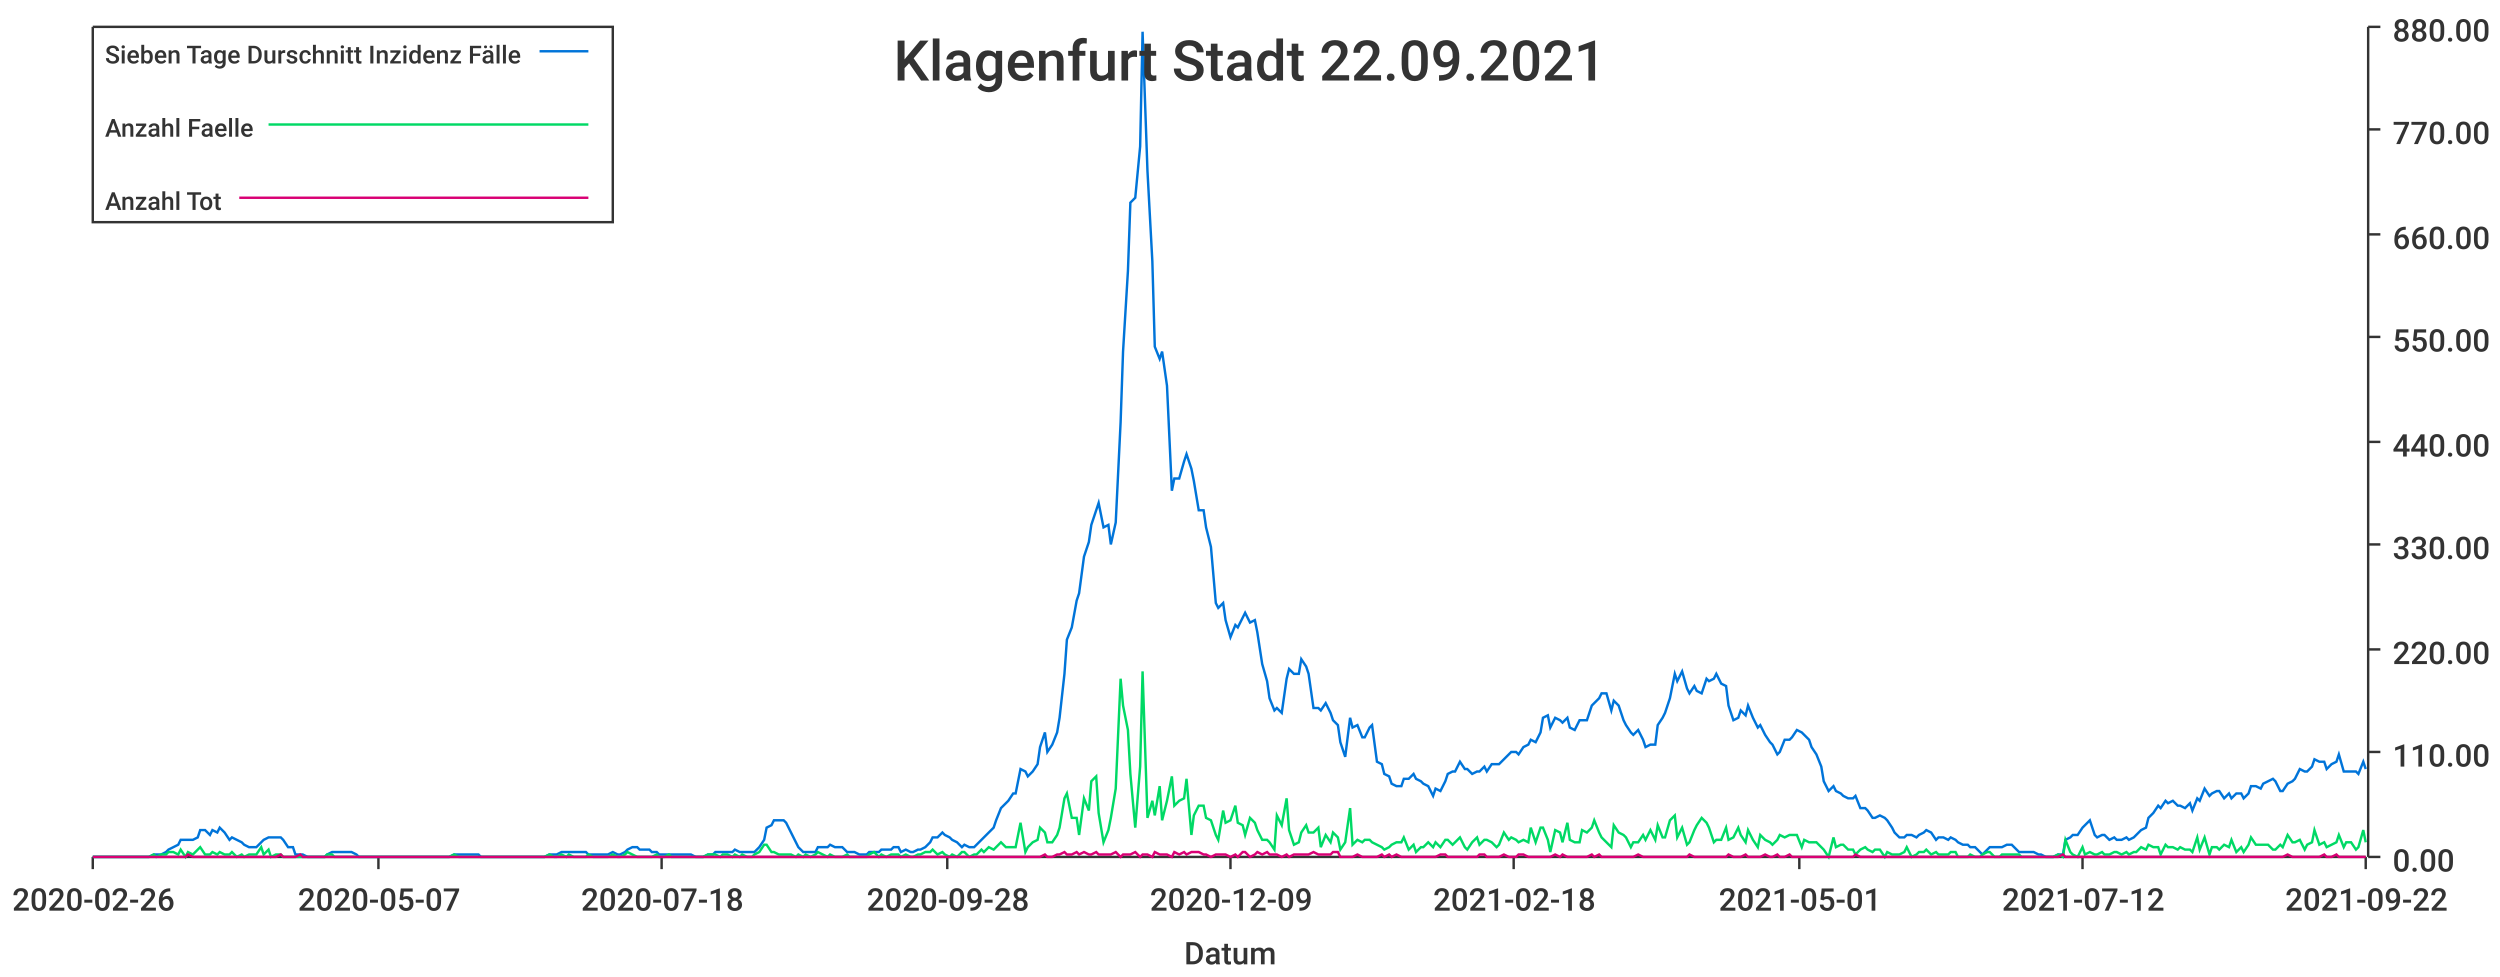
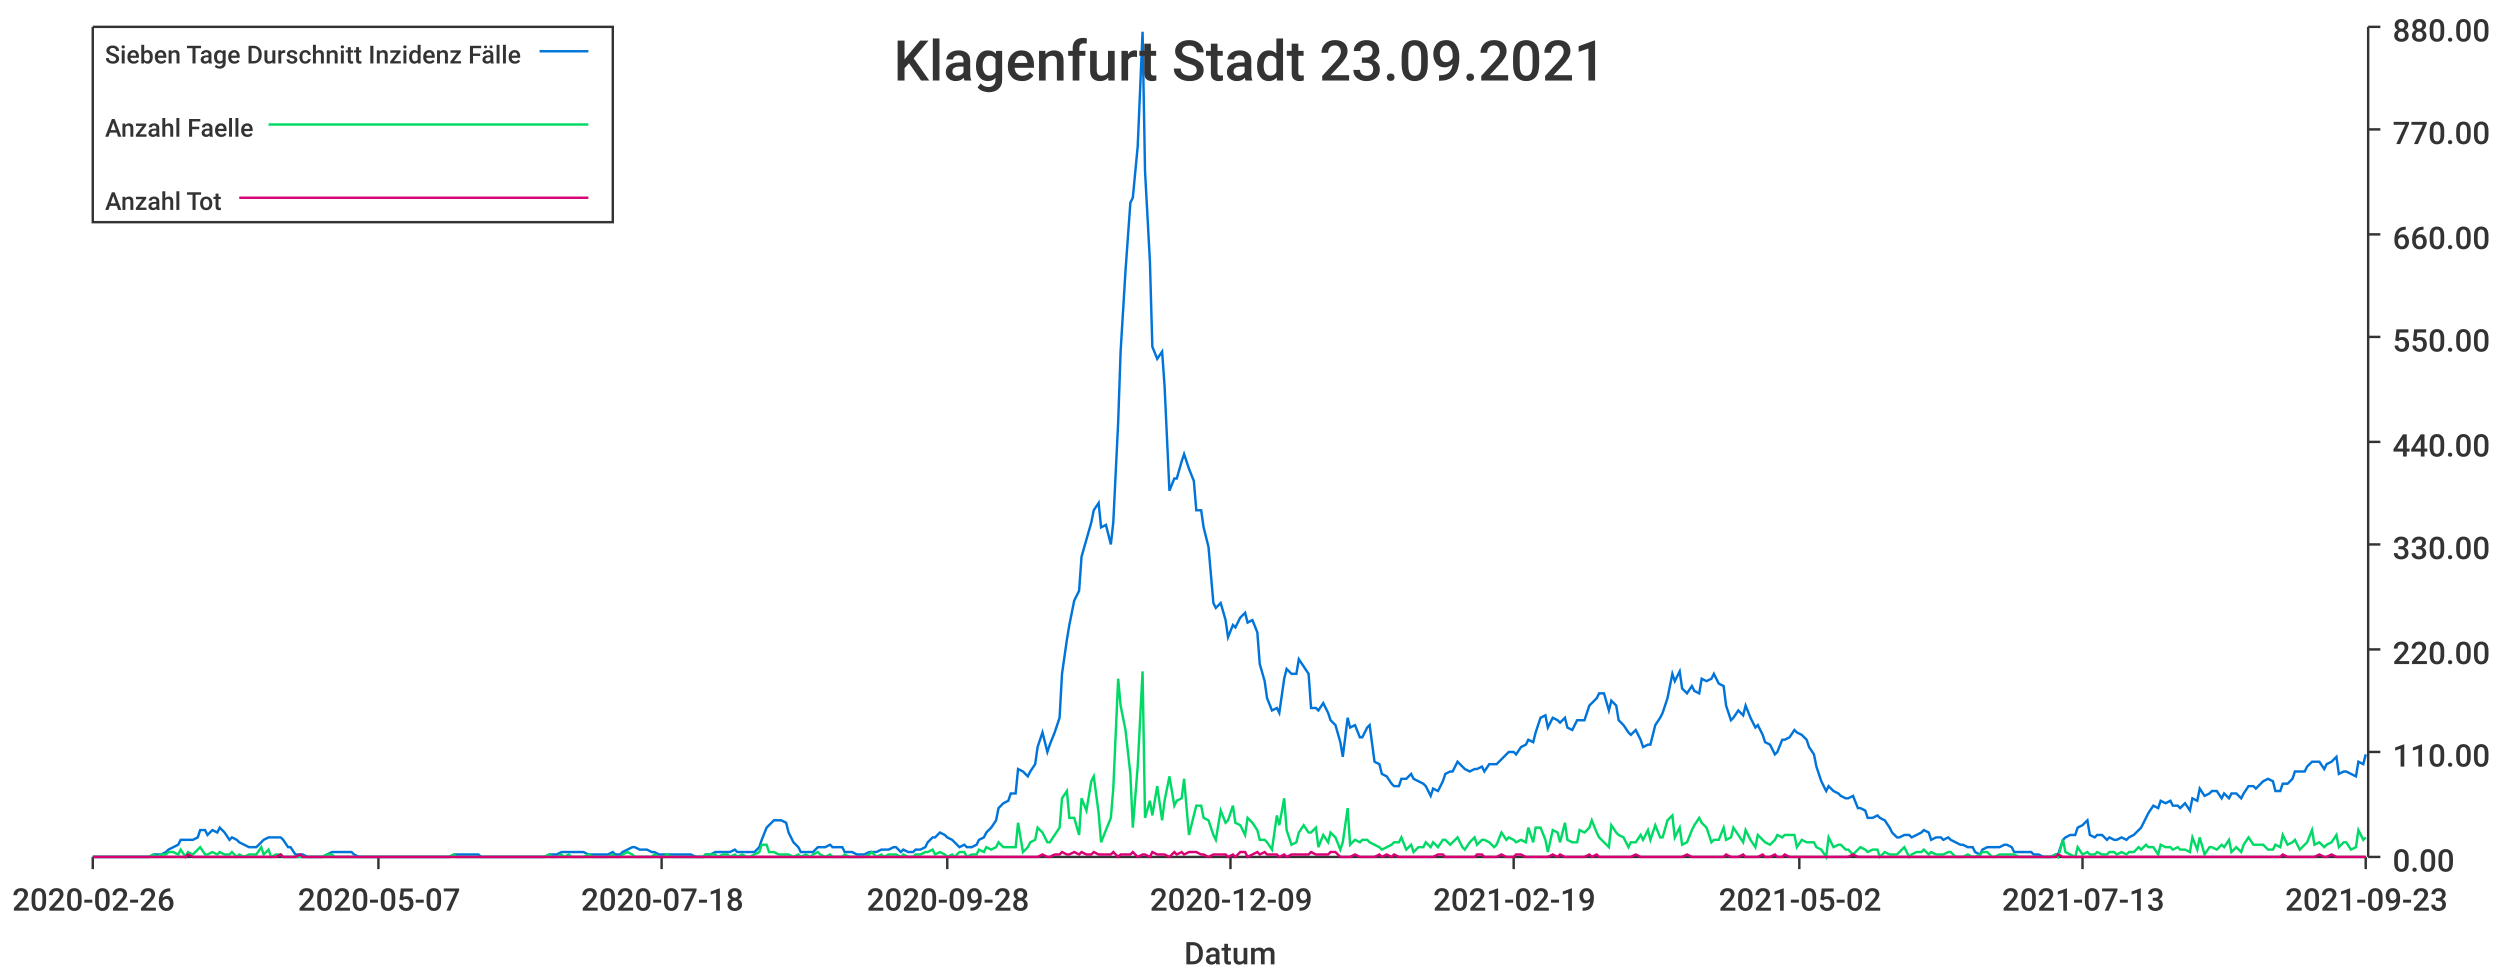
<svg xmlns="http://www.w3.org/2000/svg" width="1024" height="400">\n<path d="M 0 0 L 1024 0 L 1024 400 L 0 400 L 0 0" style="stroke-width:0;stroke:rgba(255,255,255,1.0);fill:rgba(255,255,255,1.0)" />
  <path d="M 38 11 L 969 11 L 969 351 L 38 351 L 38 11" style="stroke-width:0;stroke:rgba(255,255,255,1.0);fill:rgba(255,255,255,1.0)" />
  <path d="M 38 351 L 969 351" style="stroke-width:1;stroke:rgba(51,51,51,1.0);fill:none" />
  <path d="M 38 351 L 38 356" style="stroke-width:1;stroke:rgba(51,51,51,1.0);fill:none" />
  <text x="5" y="373" style="stroke-width:0;stroke:none;fill:rgba(51,51,51,1.0);font-size:12.8px;font-family:'Roboto Medium',sans-serif">2020-02-26</text>
  <path d="M 155 351 L 155 356" style="stroke-width:1;stroke:rgba(51,51,51,1.0);fill:none" />
  <text x="122" y="373" style="stroke-width:0;stroke:none;fill:rgba(51,51,51,1.0);font-size:12.8px;font-family:'Roboto Medium',sans-serif">2020-05-07</text>
  <path d="M 271 351 L 271 356" style="stroke-width:1;stroke:rgba(51,51,51,1.0);fill:none" />
  <text x="238" y="373" style="stroke-width:0;stroke:none;fill:rgba(51,51,51,1.0);font-size:12.8px;font-family:'Roboto Medium',sans-serif">2020-07-18</text>
  <path d="M 388 351 L 388 356" style="stroke-width:1;stroke:rgba(51,51,51,1.0);fill:none" />
  <text x="355" y="373" style="stroke-width:0;stroke:none;fill:rgba(51,51,51,1.0);font-size:12.8px;font-family:'Roboto Medium',sans-serif">2020-09-28</text>
  <path d="M 504 351 L 504 356" style="stroke-width:1;stroke:rgba(51,51,51,1.0);fill:none" />
  <text x="471" y="373" style="stroke-width:0;stroke:none;fill:rgba(51,51,51,1.0);font-size:12.8px;font-family:'Roboto Medium',sans-serif">2020-12-09</text>
  <path d="M 620 351 L 620 356" style="stroke-width:1;stroke:rgba(51,51,51,1.0);fill:none" />
-   <text x="587" y="373" style="stroke-width:0;stroke:none;fill:rgba(51,51,51,1.0);font-size:12.8px;font-family:'Roboto Medium',sans-serif">2021-02-18</text>
+   <text x="587" y="373" style="stroke-width:0;stroke:none;fill:rgba(51,51,51,1.0);font-size:12.8px;font-family:'Roboto Medium',sans-serif">2021-02-19</text>
  <path d="M 737 351 L 737 356" style="stroke-width:1;stroke:rgba(51,51,51,1.0);fill:none" />
-   <text x="704" y="373" style="stroke-width:0;stroke:none;fill:rgba(51,51,51,1.0);font-size:12.8px;font-family:'Roboto Medium',sans-serif">2021-05-01</text>
+   <text x="704" y="373" style="stroke-width:0;stroke:none;fill:rgba(51,51,51,1.0);font-size:12.8px;font-family:'Roboto Medium',sans-serif">2021-05-02</text>
  <path d="M 853 351 L 853 356" style="stroke-width:1;stroke:rgba(51,51,51,1.0);fill:none" />
-   <text x="820" y="373" style="stroke-width:0;stroke:none;fill:rgba(51,51,51,1.0);font-size:12.8px;font-family:'Roboto Medium',sans-serif">2021-07-12</text>
+   <text x="820" y="373" style="stroke-width:0;stroke:none;fill:rgba(51,51,51,1.0);font-size:12.8px;font-family:'Roboto Medium',sans-serif">2021-07-13</text>
  <path d="M 969 351 L 969 356" style="stroke-width:1;stroke:rgba(51,51,51,1.0);fill:none" />
-   <text x="936" y="373" style="stroke-width:0;stroke:none;fill:rgba(51,51,51,1.0);font-size:12.8px;font-family:'Roboto Medium',sans-serif">2021-09-22</text>
+   <text x="936" y="373" style="stroke-width:0;stroke:none;fill:rgba(51,51,51,1.0);font-size:12.8px;font-family:'Roboto Medium',sans-serif">2021-09-23</text>
  <text x="485" y="395" style="stroke-width:0;stroke:none;fill:rgba(51,51,51,1.0);font-size:12.8px;font-family:'Roboto Medium',sans-serif">Datum</text>
  <path d="M 970 351 L 970 11" style="stroke-width:1;stroke:rgba(51,51,51,1.0);fill:none" />
  <path d="M 970 351 L 975 351" style="stroke-width:1;stroke:rgba(51,51,51,1.0);fill:none" />
  <text x="980" y="357" style="stroke-width:0;stroke:none;fill:rgba(51,51,51,1.0);font-size:12.8px;font-family:'Roboto Medium',sans-serif">0.00</text>
  <path d="M 970 308 L 975 308" style="stroke-width:1;stroke:rgba(51,51,51,1.0);fill:none" />
  <text x="980" y="314" style="stroke-width:0;stroke:none;fill:rgba(51,51,51,1.0);font-size:12.8px;font-family:'Roboto Medium',sans-serif">110.00</text>
  <path d="M 970 266 L 975 266" style="stroke-width:1;stroke:rgba(51,51,51,1.0);fill:none" />
  <text x="980" y="272" style="stroke-width:0;stroke:none;fill:rgba(51,51,51,1.0);font-size:12.8px;font-family:'Roboto Medium',sans-serif">220.00</text>
  <path d="M 970 223 L 975 223" style="stroke-width:1;stroke:rgba(51,51,51,1.0);fill:none" />
  <text x="980" y="229" style="stroke-width:0;stroke:none;fill:rgba(51,51,51,1.0);font-size:12.8px;font-family:'Roboto Medium',sans-serif">330.00</text>
  <path d="M 970 181 L 975 181" style="stroke-width:1;stroke:rgba(51,51,51,1.0);fill:none" />
  <text x="980" y="187" style="stroke-width:0;stroke:none;fill:rgba(51,51,51,1.0);font-size:12.8px;font-family:'Roboto Medium',sans-serif">440.00</text>
  <path d="M 970 138 L 975 138" style="stroke-width:1;stroke:rgba(51,51,51,1.0);fill:none" />
  <text x="980" y="144" style="stroke-width:0;stroke:none;fill:rgba(51,51,51,1.0);font-size:12.8px;font-family:'Roboto Medium',sans-serif">550.00</text>
  <path d="M 970 96 L 975 96" style="stroke-width:1;stroke:rgba(51,51,51,1.0);fill:none" />
  <text x="980" y="102" style="stroke-width:0;stroke:none;fill:rgba(51,51,51,1.0);font-size:12.8px;font-family:'Roboto Medium',sans-serif">660.00</text>
  <path d="M 970 53 L 975 53" style="stroke-width:1;stroke:rgba(51,51,51,1.0);fill:none" />
  <text x="980" y="59" style="stroke-width:0;stroke:none;fill:rgba(51,51,51,1.0);font-size:12.8px;font-family:'Roboto Medium',sans-serif">770.00</text>
  <path d="M 970 11 L 975 11" style="stroke-width:1;stroke:rgba(51,51,51,1.0);fill:none" />
  <text x="980" y="17" style="stroke-width:0;stroke:none;fill:rgba(51,51,51,1.0);font-size:12.8px;font-family:'Roboto Medium',sans-serif">880.00</text>
-   <path d="M 38 351 L 40 351 L 42 351 L 43 351 L 45 351 L 47 351 L 48 351 L 50 351 L 51 351 L 53 351 L 55 351 L 56 351 L 58 351 L 60 351 L 61 351 L 63 350 L 64 350 L 66 350 L 68 349 L 69 348 L 71 347 L 73 346 L 74 344 L 76 344 L 77 344 L 79 344 L 81 343 L 82 340 L 84 340 L 86 342 L 87 340 L 89 341 L 90 339 L 92 341 L 94 344 L 95 343 L 97 344 L 99 345 L 100 346 L 102 347 L 103 347 L 105 347 L 107 345 L 108 344 L 110 343 L 111 343 L 113 343 L 115 343 L 116 344 L 118 347 L 120 347 L 121 350 L 123 350 L 124 350 L 126 351 L 128 351 L 129 351 L 131 351 L 133 351 L 134 350 L 136 349 L 137 349 L 139 349 L 141 349 L 142 349 L 144 349 L 146 350 L 147 351 L 149 351 L 150 351 L 152 351 L 154 351 L 155 351 L 157 351 L 159 351 L 160 351 L 162 351 L 163 351 L 165 351 L 167 351 L 168 351 L 170 351 L 171 351 L 173 351 L 175 351 L 176 351 L 178 351 L 180 351 L 181 351 L 183 351 L 184 351 L 186 350 L 188 350 L 189 350 L 191 350 L 193 350 L 194 350 L 196 350 L 197 351 L 199 351 L 201 351 L 202 351 L 204 351 L 206 351 L 207 351 L 209 351 L 210 351 L 212 351 L 214 351 L 215 351 L 217 351 L 219 351 L 220 351 L 222 351 L 223 351 L 225 350 L 227 350 L 228 350 L 230 349 L 232 349 L 233 349 L 235 349 L 236 349 L 238 349 L 240 349 L 241 350 L 243 350 L 244 350 L 246 350 L 248 350 L 249 350 L 251 349 L 253 350 L 254 350 L 256 349 L 257 348 L 259 347 L 261 347 L 262 348 L 264 348 L 266 348 L 267 349 L 269 349 L 270 350 L 272 350 L 274 350 L 275 350 L 277 350 L 279 350 L 280 350 L 282 350 L 283 350 L 285 351 L 287 351 L 288 351 L 290 350 L 292 350 L 293 349 L 295 349 L 296 349 L 298 349 L 300 349 L 301 348 L 303 349 L 304 349 L 306 349 L 308 349 L 309 349 L 311 347 L 313 344 L 314 339 L 316 338 L 317 336 L 319 336 L 321 336 L 322 337 L 324 341 L 326 345 L 327 347 L 329 349 L 330 349 L 332 349 L 334 349 L 335 347 L 337 347 L 339 347 L 340 346 L 342 347 L 343 347 L 345 347 L 347 349 L 348 349 L 350 349 L 352 350 L 353 350 L 355 350 L 356 349 L 358 349 L 360 349 L 361 348 L 363 348 L 365 348 L 366 347 L 368 347 L 369 349 L 371 348 L 373 349 L 374 349 L 376 348 L 377 348 L 379 347 L 381 345 L 382 343 L 384 343 L 386 341 L 387 342 L 389 343 L 390 344 L 392 345 L 394 347 L 395 346 L 397 347 L 399 347 L 400 346 L 402 344 L 403 343 L 405 341 L 407 339 L 408 336 L 410 331 L 412 329 L 413 328 L 415 325 L 416 325 L 418 315 L 420 316 L 421 318 L 423 316 L 425 313 L 426 306 L 428 300 L 429 308 L 431 305 L 433 300 L 434 294 L 436 276 L 437 262 L 439 257 L 441 246 L 442 243 L 444 228 L 446 222 L 447 215 L 449 209 L 450 206 L 452 216 L 454 215 L 455 223 L 457 214 L 459 173 L 460 144 L 462 111 L 463 83 L 465 81 L 467 60 L 468 13 L 470 70 L 472 107 L 473 142 L 475 147 L 476 144 L 478 158 L 480 201 L 481 196 L 483 196 L 485 189 L 486 186 L 488 192 L 489 197 L 491 209 L 493 209 L 494 216 L 496 224 L 498 247 L 499 249 L 501 247 L 502 254 L 504 261 L 506 256 L 507 257 L 509 253 L 510 251 L 512 255 L 514 254 L 515 259 L 517 272 L 519 279 L 520 286 L 522 291 L 523 290 L 525 292 L 527 278 L 528 274 L 530 276 L 532 276 L 533 270 L 535 273 L 536 276 L 538 290 L 540 290 L 541 291 L 543 288 L 545 292 L 546 295 L 548 297 L 549 304 L 551 310 L 553 294 L 554 298 L 556 297 L 558 302 L 559 302 L 561 298 L 562 297 L 564 312 L 566 313 L 567 317 L 569 318 L 570 321 L 572 322 L 574 322 L 575 319 L 577 319 L 579 317 L 580 319 L 582 320 L 583 321 L 585 322 L 587 326 L 588 323 L 590 324 L 592 320 L 593 317 L 595 316 L 596 316 L 598 312 L 600 315 L 601 315 L 603 317 L 605 316 L 606 316 L 608 314 L 609 316 L 611 313 L 613 313 L 614 313 L 616 311 L 618 309 L 619 308 L 621 308 L 622 309 L 624 306 L 626 305 L 627 303 L 629 304 L 631 300 L 632 294 L 634 293 L 635 298 L 637 294 L 639 295 L 640 296 L 642 294 L 643 298 L 645 299 L 647 295 L 648 295 L 650 295 L 652 289 L 653 288 L 655 286 L 656 284 L 658 284 L 660 291 L 661 287 L 663 289 L 665 295 L 666 297 L 668 300 L 669 301 L 671 299 L 673 303 L 674 306 L 676 305 L 678 305 L 679 297 L 681 294 L 682 292 L 684 286 L 686 276 L 687 279 L 689 275 L 691 282 L 692 284 L 694 281 L 695 283 L 697 284 L 699 278 L 700 279 L 702 278 L 703 276 L 705 280 L 707 281 L 708 289 L 710 295 L 712 294 L 713 291 L 715 293 L 716 289 L 718 294 L 720 298 L 721 297 L 723 301 L 725 304 L 726 305 L 728 309 L 729 308 L 731 303 L 733 303 L 734 302 L 736 299 L 738 300 L 739 301 L 741 303 L 742 306 L 744 309 L 746 314 L 747 320 L 749 324 L 751 322 L 752 324 L 754 325 L 755 326 L 757 327 L 759 327 L 760 326 L 762 331 L 764 331 L 765 332 L 767 335 L 768 335 L 770 334 L 772 335 L 773 336 L 775 339 L 776 341 L 778 343 L 780 343 L 781 342 L 783 342 L 785 343 L 786 342 L 788 341 L 789 340 L 791 341 L 793 344 L 794 343 L 796 343 L 798 344 L 799 343 L 801 344 L 802 345 L 804 346 L 806 346 L 807 347 L 809 347 L 811 349 L 812 350 L 814 348 L 815 347 L 817 347 L 819 347 L 820 347 L 822 346 L 824 346 L 825 347 L 827 349 L 828 349 L 830 349 L 832 349 L 833 349 L 835 350 L 836 350 L 838 351 L 840 351 L 841 351 L 843 350 L 845 350 L 846 344 L 848 343 L 849 342 L 851 342 L 853 339 L 854 338 L 856 336 L 858 342 L 859 343 L 861 342 L 862 342 L 864 344 L 866 343 L 867 344 L 869 344 L 871 343 L 872 344 L 874 343 L 875 342 L 877 340 L 879 339 L 880 335 L 882 333 L 884 330 L 885 331 L 887 328 L 888 329 L 890 328 L 892 330 L 893 330 L 895 331 L 897 329 L 898 332 L 900 327 L 901 328 L 903 323 L 905 326 L 906 325 L 908 324 L 909 324 L 911 327 L 913 325 L 914 327 L 916 325 L 918 325 L 919 327 L 921 325 L 922 322 L 924 322 L 926 323 L 927 321 L 929 320 L 931 319 L 932 320 L 934 324 L 935 324 L 937 321 L 939 320 L 940 319 L 942 315 L 944 316 L 945 316 L 947 314 L 948 311 L 950 312 L 952 312 L 953 315 L 955 313 L 957 312 L 958 309 L 960 316 L 961 316 L 963 316 L 965 316 L 966 317 L 968 312 L 969 315" style="stroke-width:1;stroke:rgba(0,116,217,1.0);fill:none" />
-   <path d="M 38 351 L 40 351 L 42 351 L 43 351 L 45 351 L 47 351 L 48 351 L 50 351 L 51 351 L 53 351 L 55 351 L 56 351 L 58 351 L 60 351 L 61 351 L 63 350 L 64 351 L 66 350 L 68 350 L 69 349 L 71 349 L 73 350 L 74 348 L 76 351 L 77 349 L 79 350 L 81 348 L 82 347 L 84 350 L 86 350 L 87 349 L 89 350 L 90 349 L 92 350 L 94 350 L 95 349 L 97 351 L 99 350 L 100 351 L 102 350 L 103 350 L 105 350 L 107 347 L 108 350 L 110 348 L 111 351 L 113 350 L 115 350 L 116 351 L 118 351 L 120 351 L 121 351 L 123 351 L 124 351 L 126 351 L 128 351 L 129 351 L 131 351 L 133 351 L 134 350 L 136 350 L 137 351 L 139 351 L 141 351 L 142 351 L 144 351 L 146 351 L 147 351 L 149 351 L 150 351 L 152 351 L 154 351 L 155 351 L 157 351 L 159 351 L 160 351 L 162 351 L 163 351 L 165 351 L 167 351 L 168 351 L 170 351 L 171 351 L 173 351 L 175 351 L 176 351 L 178 351 L 180 351 L 181 351 L 183 351 L 184 351 L 186 350 L 188 351 L 189 351 L 191 351 L 193 351 L 194 351 L 196 351 L 197 351 L 199 351 L 201 351 L 202 351 L 204 351 L 206 351 L 207 351 L 209 351 L 210 351 L 212 351 L 214 351 L 215 351 L 217 351 L 219 351 L 220 351 L 222 351 L 223 351 L 225 350 L 227 351 L 228 351 L 230 350 L 232 351 L 233 350 L 235 351 L 236 351 L 238 351 L 240 351 L 241 350 L 243 351 L 244 351 L 246 351 L 248 351 L 249 351 L 251 350 L 253 351 L 254 351 L 256 350 L 257 349 L 259 350 L 261 351 L 262 351 L 264 351 L 266 351 L 267 351 L 269 350 L 270 351 L 272 351 L 274 350 L 275 351 L 277 351 L 279 351 L 280 351 L 282 351 L 283 351 L 285 351 L 287 351 L 288 351 L 290 350 L 292 350 L 293 350 L 295 351 L 296 350 L 298 350 L 300 351 L 301 350 L 303 351 L 304 350 L 306 351 L 308 351 L 309 350 L 311 349 L 313 346 L 314 346 L 316 349 L 317 349 L 319 350 L 321 350 L 322 350 L 324 350 L 326 351 L 327 350 L 329 351 L 330 350 L 332 351 L 334 350 L 335 349 L 337 350 L 339 351 L 340 350 L 342 351 L 343 351 L 345 351 L 347 350 L 348 351 L 350 351 L 352 351 L 353 351 L 355 351 L 356 350 L 358 349 L 360 351 L 361 350 L 363 351 L 365 350 L 366 350 L 368 350 L 369 351 L 371 350 L 373 351 L 374 351 L 376 350 L 377 350 L 379 349 L 381 349 L 382 348 L 384 350 L 386 349 L 387 350 L 389 351 L 390 350 L 392 351 L 394 349 L 395 349 L 397 351 L 399 350 L 400 350 L 402 348 L 403 349 L 405 347 L 407 348 L 408 347 L 410 345 L 412 347 L 413 347 L 415 347 L 416 347 L 418 337 L 420 349 L 421 347 L 423 345 L 425 344 L 426 339 L 428 341 L 429 345 L 431 345 L 433 342 L 434 339 L 436 327 L 437 325 L 439 335 L 441 335 L 442 342 L 444 327 L 446 332 L 447 320 L 449 318 L 450 333 L 452 345 L 454 340 L 455 335 L 457 323 L 459 278 L 460 289 L 462 299 L 463 317 L 465 339 L 467 314 L 468 275 L 470 335 L 472 328 L 473 334 L 475 322 L 476 336 L 478 328 L 480 318 L 481 330 L 483 328 L 485 327 L 486 319 L 488 342 L 489 334 L 491 330 L 493 330 L 494 335 L 496 336 L 498 342 L 499 344 L 501 332 L 502 337 L 504 336 L 506 330 L 507 337 L 509 338 L 510 342 L 512 335 L 514 337 L 515 340 L 517 344 L 519 344 L 520 345 L 522 348 L 523 334 L 525 338 L 527 327 L 528 340 L 530 346 L 532 345 L 533 341 L 535 338 L 536 341 L 538 341 L 540 339 L 541 347 L 543 342 L 545 345 L 546 341 L 548 343 L 549 348 L 551 345 L 553 331 L 554 346 L 556 344 L 558 345 L 559 344 L 561 344 L 562 345 L 564 346 L 566 347 L 567 348 L 569 347 L 570 346 L 572 345 L 574 345 L 575 343 L 577 348 L 579 346 L 580 349 L 582 347 L 583 347 L 585 345 L 587 347 L 588 345 L 590 347 L 592 344 L 593 344 L 595 346 L 596 345 L 598 343 L 600 347 L 601 348 L 603 345 L 605 343 L 606 346 L 608 344 L 609 344 L 611 345 L 613 347 L 614 346 L 616 341 L 618 344 L 619 343 L 621 344 L 622 345 L 624 344 L 626 345 L 627 339 L 629 345 L 631 339 L 632 339 L 634 344 L 635 349 L 637 340 L 639 341 L 640 345 L 642 337 L 643 344 L 645 345 L 647 345 L 648 340 L 650 341 L 652 339 L 653 336 L 655 341 L 656 343 L 658 345 L 660 347 L 661 338 L 663 341 L 665 342 L 666 343 L 668 347 L 669 345 L 671 345 L 673 342 L 674 344 L 676 340 L 678 344 L 679 338 L 681 343 L 682 343 L 684 336 L 686 334 L 687 343 L 689 339 L 691 346 L 692 345 L 694 340 L 695 338 L 697 335 L 699 337 L 700 339 L 702 345 L 703 344 L 705 344 L 707 339 L 708 344 L 710 343 L 712 339 L 713 342 L 715 345 L 716 340 L 718 344 L 720 347 L 721 342 L 723 344 L 725 345 L 726 346 L 728 344 L 729 342 L 731 343 L 733 342 L 734 342 L 736 342 L 738 347 L 739 344 L 741 345 L 742 345 L 744 345 L 746 347 L 747 348 L 749 351 L 751 343 L 752 347 L 754 346 L 755 346 L 757 348 L 759 348 L 760 350 L 762 348 L 764 347 L 765 348 L 767 349 L 768 348 L 770 348 L 772 351 L 773 349 L 775 350 L 776 350 L 778 350 L 780 349 L 781 347 L 783 351 L 785 350 L 786 349 L 788 349 L 789 348 L 791 350 L 793 349 L 794 350 L 796 350 L 798 350 L 799 349 L 801 349 L 802 351 L 804 351 L 806 351 L 807 350 L 809 351 L 811 351 L 812 350 L 814 349 L 815 349 L 817 351 L 819 351 L 820 350 L 822 350 L 824 350 L 825 350 L 827 350 L 828 351 L 830 351 L 832 351 L 833 351 L 835 351 L 836 351 L 838 351 L 840 351 L 841 351 L 843 350 L 845 351 L 846 344 L 848 349 L 849 350 L 851 351 L 853 347 L 854 350 L 856 349 L 858 350 L 859 350 L 861 349 L 862 350 L 864 350 L 866 349 L 867 349 L 869 350 L 871 349 L 872 350 L 874 349 L 875 349 L 877 347 L 879 348 L 880 346 L 882 347 L 884 347 L 885 350 L 887 346 L 888 347 L 890 347 L 892 348 L 893 347 L 895 348 L 897 348 L 898 349 L 900 343 L 901 348 L 903 343 L 905 350 L 906 347 L 908 347 L 909 348 L 911 346 L 913 347 L 914 344 L 916 349 L 918 347 L 919 349 L 921 346 L 922 343 L 924 346 L 926 346 L 927 346 L 929 346 L 931 348 L 932 348 L 934 346 L 935 347 L 937 342 L 939 345 L 940 345 L 942 344 L 944 348 L 945 346 L 947 345 L 948 340 L 950 346 L 952 345 L 953 347 L 955 346 L 957 345 L 958 342 L 960 347 L 961 345 L 963 345 L 965 348 L 966 347 L 968 340 L 969 345" style="stroke-width:1;stroke:rgba(0,217,101,1.0);fill:none" />
-   <path d="M 38 351 L 40 351 L 42 351 L 43 351 L 45 351 L 47 351 L 48 351 L 50 351 L 51 351 L 53 351 L 55 351 L 56 351 L 58 351 L 60 351 L 61 351 L 63 351 L 64 351 L 66 351 L 68 351 L 69 351 L 71 351 L 73 351 L 74 351 L 76 351 L 77 350 L 79 351 L 81 351 L 82 351 L 84 351 L 86 351 L 87 351 L 89 351 L 90 351 L 92 351 L 94 351 L 95 351 L 97 351 L 99 351 L 100 351 L 102 351 L 103 351 L 105 351 L 107 351 L 108 351 L 110 351 L 111 351 L 113 351 L 115 350 L 116 351 L 118 351 L 120 351 L 121 351 L 123 350 L 124 351 L 126 351 L 128 351 L 129 351 L 131 351 L 133 351 L 134 351 L 136 351 L 137 351 L 139 351 L 141 351 L 142 351 L 144 351 L 146 351 L 147 351 L 149 351 L 150 351 L 152 351 L 154 351 L 155 351 L 157 351 L 159 351 L 160 351 L 162 351 L 163 351 L 165 351 L 167 351 L 168 351 L 170 351 L 171 351 L 173 351 L 175 351 L 176 351 L 178 351 L 180 351 L 181 351 L 183 351 L 184 351 L 186 351 L 188 351 L 189 351 L 191 351 L 193 351 L 194 351 L 196 351 L 197 351 L 199 351 L 201 351 L 202 351 L 204 351 L 206 351 L 207 351 L 209 351 L 210 351 L 212 351 L 214 351 L 215 351 L 217 351 L 219 351 L 220 351 L 222 351 L 223 351 L 225 351 L 227 351 L 228 351 L 230 351 L 232 351 L 233 351 L 235 351 L 236 351 L 238 351 L 240 351 L 241 351 L 243 351 L 244 351 L 246 351 L 248 351 L 249 351 L 251 351 L 253 351 L 254 351 L 256 351 L 257 351 L 259 351 L 261 351 L 262 351 L 264 351 L 266 351 L 267 351 L 269 351 L 270 351 L 272 351 L 274 351 L 275 351 L 277 351 L 279 351 L 280 351 L 282 351 L 283 351 L 285 351 L 287 351 L 288 351 L 290 351 L 292 351 L 293 351 L 295 351 L 296 351 L 298 351 L 300 351 L 301 351 L 303 351 L 304 351 L 306 351 L 308 351 L 309 351 L 311 351 L 313 351 L 314 351 L 316 351 L 317 351 L 319 351 L 321 351 L 322 351 L 324 351 L 326 351 L 327 351 L 329 351 L 330 351 L 332 351 L 334 351 L 335 351 L 337 351 L 339 351 L 340 351 L 342 351 L 343 351 L 345 351 L 347 351 L 348 351 L 350 351 L 352 351 L 353 351 L 355 351 L 356 351 L 358 351 L 360 351 L 361 351 L 363 351 L 365 351 L 366 351 L 368 351 L 369 351 L 371 351 L 373 351 L 374 351 L 376 351 L 377 351 L 379 351 L 381 351 L 382 351 L 384 351 L 386 351 L 387 351 L 389 351 L 390 351 L 392 351 L 394 351 L 395 351 L 397 351 L 399 351 L 400 351 L 402 351 L 403 351 L 405 351 L 407 351 L 408 351 L 410 351 L 412 351 L 413 351 L 415 351 L 416 351 L 418 351 L 420 351 L 421 351 L 423 351 L 425 351 L 426 351 L 428 350 L 429 351 L 431 351 L 433 350 L 434 350 L 436 349 L 437 350 L 439 350 L 441 349 L 442 350 L 444 349 L 446 350 L 447 350 L 449 349 L 450 350 L 452 350 L 454 350 L 455 350 L 457 349 L 459 351 L 460 350 L 462 350 L 463 350 L 465 349 L 467 351 L 468 350 L 470 350 L 472 351 L 473 349 L 475 350 L 476 350 L 478 350 L 480 351 L 481 349 L 483 350 L 485 349 L 486 350 L 488 349 L 489 349 L 491 349 L 493 350 L 494 350 L 496 351 L 498 350 L 499 350 L 501 350 L 502 350 L 504 351 L 506 350 L 507 351 L 509 349 L 510 349 L 512 351 L 514 350 L 515 349 L 517 350 L 519 349 L 520 350 L 522 350 L 523 350 L 525 351 L 527 350 L 528 351 L 530 350 L 532 350 L 533 350 L 535 350 L 536 350 L 538 349 L 540 350 L 541 350 L 543 350 L 545 350 L 546 349 L 548 349 L 549 351 L 551 351 L 553 351 L 554 351 L 556 350 L 558 351 L 559 351 L 561 351 L 562 351 L 564 351 L 566 350 L 567 351 L 569 350 L 570 351 L 572 350 L 574 351 L 575 351 L 577 351 L 579 351 L 580 351 L 582 351 L 583 351 L 585 351 L 587 351 L 588 351 L 590 350 L 592 350 L 593 351 L 595 351 L 596 351 L 598 351 L 600 351 L 601 351 L 603 351 L 605 351 L 606 350 L 608 350 L 609 351 L 611 351 L 613 351 L 614 351 L 616 350 L 618 351 L 619 351 L 621 351 L 622 350 L 624 350 L 626 351 L 627 351 L 629 351 L 631 351 L 632 351 L 634 351 L 635 351 L 637 350 L 639 351 L 640 350 L 642 351 L 643 351 L 645 351 L 647 351 L 648 351 L 650 351 L 652 350 L 653 351 L 655 350 L 656 351 L 658 351 L 660 351 L 661 351 L 663 351 L 665 351 L 666 351 L 668 351 L 669 351 L 671 350 L 673 351 L 674 351 L 676 351 L 678 351 L 679 351 L 681 351 L 682 351 L 684 351 L 686 351 L 687 351 L 689 351 L 691 351 L 692 350 L 694 351 L 695 351 L 697 351 L 699 351 L 700 351 L 702 351 L 703 351 L 705 351 L 707 351 L 708 350 L 710 351 L 712 351 L 713 351 L 715 350 L 716 351 L 718 351 L 720 351 L 721 351 L 723 350 L 725 351 L 726 351 L 728 350 L 729 351 L 731 351 L 733 350 L 734 351 L 736 351 L 738 351 L 739 351 L 741 351 L 742 351 L 744 351 L 746 351 L 747 351 L 749 351 L 751 351 L 752 351 L 754 351 L 755 351 L 757 351 L 759 351 L 760 350 L 762 351 L 764 351 L 765 351 L 767 351 L 768 351 L 770 351 L 772 351 L 773 351 L 775 351 L 776 351 L 778 351 L 780 351 L 781 351 L 783 351 L 785 351 L 786 351 L 788 351 L 789 351 L 791 351 L 793 351 L 794 351 L 796 351 L 798 351 L 799 351 L 801 351 L 802 351 L 804 351 L 806 351 L 807 351 L 809 351 L 811 351 L 812 351 L 814 351 L 815 351 L 817 351 L 819 351 L 820 351 L 822 351 L 824 351 L 825 351 L 827 351 L 828 351 L 830 351 L 832 351 L 833 351 L 835 351 L 836 351 L 838 351 L 840 351 L 841 351 L 843 351 L 845 350 L 846 351 L 848 351 L 849 351 L 851 351 L 853 351 L 854 351 L 856 351 L 858 351 L 859 351 L 861 351 L 862 351 L 864 351 L 866 351 L 867 351 L 869 351 L 871 351 L 872 351 L 874 351 L 875 351 L 877 351 L 879 351 L 880 351 L 882 351 L 884 351 L 885 351 L 887 351 L 888 351 L 890 351 L 892 351 L 893 351 L 895 351 L 897 351 L 898 351 L 900 351 L 901 351 L 903 351 L 905 351 L 906 351 L 908 351 L 909 351 L 911 351 L 913 351 L 914 351 L 916 351 L 918 351 L 919 351 L 921 351 L 922 351 L 924 351 L 926 351 L 927 351 L 929 351 L 931 351 L 932 351 L 934 351 L 935 351 L 937 350 L 939 351 L 940 351 L 942 351 L 944 351 L 945 351 L 947 351 L 948 351 L 950 351 L 952 350 L 953 351 L 955 351 L 957 350 L 958 351 L 960 351 L 961 351 L 963 351 L 965 351 L 966 351 L 968 351 L 969 351" style="stroke-width:1;stroke:rgba(217,0,116,1.0);fill:none" />
-   <text x="366" y="33" style="stroke-width:0;stroke:none;fill:rgba(51,51,51,1.0);font-size:23.0px;font-family:'Roboto Medium',sans-serif">Klagenfurt Stadt 22.09.2021</text>
+   <path d="M 38 351 L 40 351 L 42 351 L 43 351 L 45 351 L 47 351 L 48 351 L 50 351 L 51 351 L 53 351 L 55 351 L 56 351 L 58 351 L 60 351 L 61 351 L 63 350 L 64 350 L 66 350 L 68 349 L 69 348 L 71 347 L 73 346 L 74 344 L 76 344 L 77 344 L 79 344 L 81 343 L 82 340 L 84 340 L 85 342 L 87 340 L 89 341 L 90 339 L 92 341 L 94 344 L 95 343 L 97 344 L 98 345 L 100 346 L 102 347 L 103 347 L 105 347 L 107 345 L 108 344 L 110 343 L 111 343 L 113 343 L 115 343 L 116 344 L 118 347 L 119 347 L 121 350 L 123 350 L 124 350 L 126 351 L 128 351 L 129 351 L 131 351 L 132 351 L 134 350 L 136 349 L 137 349 L 139 349 L 141 349 L 142 349 L 144 349 L 145 350 L 147 351 L 149 351 L 150 351 L 152 351 L 153 351 L 155 351 L 157 351 L 158 351 L 160 351 L 162 351 L 163 351 L 165 351 L 166 351 L 168 351 L 170 351 L 171 351 L 173 351 L 175 351 L 176 351 L 178 351 L 179 351 L 181 351 L 183 351 L 184 351 L 186 350 L 187 350 L 189 350 L 191 350 L 192 350 L 194 350 L 196 350 L 197 351 L 199 351 L 200 351 L 202 351 L 204 351 L 205 351 L 207 351 L 209 351 L 210 351 L 212 351 L 213 351 L 215 351 L 217 351 L 218 351 L 220 351 L 221 351 L 223 351 L 225 350 L 226 350 L 228 350 L 230 349 L 231 349 L 233 349 L 234 349 L 236 349 L 238 349 L 239 349 L 241 350 L 243 350 L 244 350 L 246 350 L 247 350 L 249 350 L 251 349 L 252 350 L 254 350 L 255 349 L 257 348 L 259 347 L 260 347 L 262 348 L 264 348 L 265 348 L 267 349 L 268 349 L 270 350 L 272 350 L 273 350 L 275 350 L 277 350 L 278 350 L 280 350 L 281 350 L 283 350 L 285 351 L 286 351 L 288 351 L 289 350 L 291 350 L 293 349 L 294 349 L 296 349 L 298 349 L 299 349 L 301 348 L 302 349 L 304 349 L 306 349 L 307 349 L 309 349 L 311 347 L 312 344 L 314 339 L 315 338 L 317 336 L 319 336 L 320 336 L 322 337 L 323 341 L 325 345 L 327 347 L 328 349 L 330 349 L 332 349 L 333 349 L 335 347 L 336 347 L 338 347 L 340 346 L 341 347 L 343 347 L 345 347 L 346 349 L 348 349 L 349 349 L 351 350 L 353 350 L 354 350 L 356 349 L 357 349 L 359 349 L 361 348 L 362 348 L 364 348 L 366 347 L 367 347 L 369 349 L 370 348 L 372 349 L 374 349 L 375 348 L 377 348 L 379 347 L 380 345 L 382 343 L 383 343 L 385 341 L 387 342 L 388 343 L 390 344 L 391 345 L 393 347 L 395 346 L 396 347 L 398 347 L 400 346 L 401 344 L 403 343 L 404 341 L 406 339 L 408 336 L 409 331 L 411 329 L 413 328 L 414 325 L 416 325 L 417 315 L 419 316 L 421 318 L 422 316 L 424 313 L 425 306 L 427 300 L 429 308 L 430 305 L 432 300 L 434 294 L 435 276 L 437 262 L 438 256 L 440 246 L 442 242 L 443 228 L 445 221 L 447 214 L 448 209 L 450 206 L 451 216 L 453 215 L 455 223 L 456 214 L 458 173 L 459 144 L 461 111 L 463 83 L 464 81 L 466 60 L 468 13 L 469 70 L 471 107 L 472 142 L 474 147 L 476 144 L 477 158 L 479 201 L 481 196 L 482 196 L 484 189 L 485 186 L 487 192 L 489 197 L 490 209 L 492 209 L 493 216 L 495 224 L 497 247 L 498 249 L 500 247 L 502 254 L 503 261 L 505 256 L 506 257 L 508 253 L 510 251 L 511 255 L 513 254 L 515 259 L 516 272 L 518 279 L 519 286 L 521 291 L 523 290 L 524 292 L 526 278 L 527 274 L 529 276 L 531 276 L 532 270 L 534 273 L 536 276 L 537 290 L 539 290 L 540 291 L 542 288 L 544 292 L 545 295 L 547 297 L 549 304 L 550 310 L 552 294 L 553 298 L 555 297 L 557 302 L 558 302 L 560 298 L 561 297 L 563 312 L 565 313 L 566 317 L 568 318 L 570 321 L 571 322 L 573 322 L 574 319 L 576 319 L 578 317 L 579 319 L 581 320 L 583 321 L 584 322 L 586 326 L 587 323 L 589 324 L 591 320 L 592 317 L 594 316 L 595 316 L 597 312 L 599 314 L 600 315 L 602 316 L 604 315 L 605 315 L 607 314 L 608 316 L 610 313 L 612 313 L 613 313 L 615 311 L 617 309 L 618 308 L 620 308 L 621 309 L 623 306 L 625 305 L 626 303 L 628 304 L 629 300 L 631 294 L 633 293 L 634 298 L 636 294 L 638 295 L 639 296 L 641 294 L 642 298 L 644 299 L 646 295 L 647 295 L 649 295 L 651 289 L 652 288 L 654 286 L 655 284 L 657 284 L 659 291 L 660 287 L 662 289 L 663 295 L 665 297 L 667 300 L 668 301 L 670 299 L 672 303 L 673 306 L 675 305 L 676 305 L 678 297 L 680 294 L 681 292 L 683 286 L 685 276 L 686 279 L 688 275 L 689 282 L 691 284 L 693 281 L 694 283 L 696 284 L 697 278 L 699 279 L 701 278 L 702 276 L 704 280 L 706 281 L 707 289 L 709 295 L 710 294 L 712 291 L 714 293 L 715 289 L 717 294 L 719 298 L 720 297 L 722 301 L 723 304 L 725 305 L 727 309 L 728 308 L 730 303 L 731 303 L 733 302 L 735 299 L 736 300 L 738 301 L 740 303 L 741 306 L 743 309 L 744 314 L 746 320 L 748 324 L 749 322 L 751 324 L 753 325 L 754 326 L 756 327 L 757 327 L 759 326 L 761 331 L 762 331 L 764 332 L 765 335 L 767 335 L 769 334 L 770 335 L 772 336 L 774 339 L 775 341 L 777 343 L 778 343 L 780 342 L 782 342 L 783 343 L 785 342 L 787 341 L 788 340 L 790 341 L 791 344 L 793 343 L 795 343 L 796 344 L 798 343 L 799 344 L 801 345 L 803 346 L 804 346 L 806 347 L 808 347 L 809 349 L 811 350 L 812 348 L 814 347 L 816 347 L 817 347 L 819 347 L 821 346 L 822 346 L 824 347 L 825 349 L 827 349 L 829 349 L 830 349 L 832 349 L 833 350 L 835 350 L 837 351 L 838 351 L 840 351 L 842 350 L 843 350 L 845 344 L 846 343 L 848 342 L 850 342 L 851 339 L 853 338 L 855 336 L 856 342 L 858 343 L 859 342 L 861 342 L 863 344 L 864 343 L 866 344 L 867 344 L 869 343 L 871 344 L 872 343 L 874 342 L 876 340 L 877 339 L 879 335 L 880 333 L 882 330 L 884 331 L 885 328 L 887 329 L 889 328 L 890 330 L 892 330 L 893 331 L 895 329 L 897 332 L 898 327 L 900 328 L 901 323 L 903 326 L 905 325 L 906 324 L 908 324 L 910 327 L 911 325 L 913 327 L 914 325 L 916 325 L 918 327 L 919 325 L 921 322 L 923 322 L 924 323 L 926 321 L 927 320 L 929 319 L 931 320 L 932 324 L 934 324 L 935 321 L 937 321 L 939 319 L 940 316 L 942 316 L 944 316 L 945 314 L 947 312 L 948 312 L 950 312 L 952 315 L 953 313 L 955 312 L 957 310 L 958 317 L 960 316 L 961 316 L 963 317 L 965 318 L 966 312 L 968 313 L 969 309" style="stroke-width:1;stroke:rgba(0,116,217,1.0);fill:none" />
+   <path d="M 38 351 L 40 351 L 42 351 L 43 351 L 45 351 L 47 351 L 48 351 L 50 351 L 51 351 L 53 351 L 55 351 L 56 351 L 58 351 L 60 351 L 61 351 L 63 350 L 64 351 L 66 350 L 68 350 L 69 349 L 71 349 L 73 350 L 74 348 L 76 351 L 77 349 L 79 350 L 81 348 L 82 347 L 84 350 L 85 350 L 87 349 L 89 350 L 90 349 L 92 350 L 94 350 L 95 349 L 97 351 L 98 350 L 100 351 L 102 350 L 103 350 L 105 350 L 107 347 L 108 350 L 110 348 L 111 351 L 113 350 L 115 350 L 116 351 L 118 351 L 119 351 L 121 351 L 123 351 L 124 351 L 126 351 L 128 351 L 129 351 L 131 351 L 132 351 L 134 350 L 136 350 L 137 351 L 139 351 L 141 351 L 142 351 L 144 351 L 145 351 L 147 351 L 149 351 L 150 351 L 152 351 L 153 351 L 155 351 L 157 351 L 158 351 L 160 351 L 162 351 L 163 351 L 165 351 L 166 351 L 168 351 L 170 351 L 171 351 L 173 351 L 175 351 L 176 351 L 178 351 L 179 351 L 181 351 L 183 351 L 184 351 L 186 350 L 187 351 L 189 351 L 191 351 L 192 351 L 194 351 L 196 351 L 197 351 L 199 351 L 200 351 L 202 351 L 204 351 L 205 351 L 207 351 L 209 351 L 210 351 L 212 351 L 213 351 L 215 351 L 217 351 L 218 351 L 220 351 L 221 351 L 223 351 L 225 350 L 226 351 L 228 351 L 230 350 L 231 351 L 233 350 L 234 351 L 236 351 L 238 351 L 239 351 L 241 350 L 243 351 L 244 351 L 246 351 L 247 351 L 249 351 L 251 350 L 252 351 L 254 351 L 255 350 L 257 349 L 259 350 L 260 351 L 262 351 L 264 351 L 265 351 L 267 351 L 268 350 L 270 351 L 272 351 L 273 350 L 275 351 L 277 351 L 278 351 L 280 351 L 281 351 L 283 351 L 285 351 L 286 351 L 288 351 L 289 350 L 291 350 L 293 350 L 294 351 L 296 350 L 298 350 L 299 351 L 301 350 L 302 351 L 304 350 L 306 351 L 307 351 L 309 350 L 311 349 L 312 346 L 314 346 L 315 349 L 317 349 L 319 350 L 320 350 L 322 350 L 323 350 L 325 351 L 327 350 L 328 351 L 330 350 L 332 351 L 333 350 L 335 349 L 336 350 L 338 351 L 340 350 L 341 351 L 343 351 L 345 351 L 346 350 L 348 351 L 349 351 L 351 351 L 353 351 L 354 351 L 356 350 L 357 349 L 359 351 L 361 350 L 362 351 L 364 350 L 366 350 L 367 350 L 369 351 L 370 350 L 372 351 L 374 351 L 375 350 L 377 350 L 379 349 L 380 349 L 382 348 L 383 350 L 385 349 L 387 350 L 388 351 L 390 350 L 391 351 L 393 349 L 395 349 L 396 351 L 398 350 L 400 350 L 401 348 L 403 349 L 404 347 L 406 348 L 408 347 L 409 345 L 411 347 L 413 347 L 414 347 L 416 347 L 417 337 L 419 349 L 421 347 L 422 345 L 424 344 L 425 339 L 427 341 L 429 345 L 430 345 L 432 342 L 434 339 L 435 327 L 437 324 L 438 335 L 440 335 L 442 342 L 443 327 L 445 332 L 447 320 L 448 318 L 450 333 L 451 345 L 453 340 L 455 335 L 456 323 L 458 278 L 459 289 L 461 299 L 463 317 L 464 339 L 466 314 L 468 275 L 469 335 L 471 328 L 472 334 L 474 322 L 476 336 L 477 328 L 479 318 L 481 330 L 482 328 L 484 327 L 485 319 L 487 342 L 489 334 L 490 330 L 492 330 L 493 335 L 495 336 L 497 342 L 498 344 L 500 332 L 502 337 L 503 336 L 505 330 L 506 337 L 508 338 L 510 342 L 511 335 L 513 337 L 515 340 L 516 344 L 518 344 L 519 345 L 521 348 L 523 334 L 524 338 L 526 327 L 527 340 L 529 346 L 531 345 L 532 341 L 534 338 L 536 341 L 537 341 L 539 339 L 540 347 L 542 342 L 544 345 L 545 341 L 547 343 L 549 348 L 550 345 L 552 331 L 553 346 L 555 344 L 557 345 L 558 344 L 560 344 L 561 345 L 563 346 L 565 347 L 566 348 L 568 347 L 570 346 L 571 345 L 573 345 L 574 343 L 576 348 L 578 346 L 579 349 L 581 347 L 583 347 L 584 345 L 586 347 L 587 345 L 589 347 L 591 344 L 592 344 L 594 346 L 595 345 L 597 343 L 599 347 L 600 348 L 602 345 L 604 343 L 605 346 L 607 344 L 608 344 L 610 345 L 612 347 L 613 346 L 615 341 L 617 344 L 618 343 L 620 344 L 621 345 L 623 344 L 625 345 L 626 339 L 628 345 L 629 339 L 631 339 L 633 344 L 634 349 L 636 340 L 638 341 L 639 345 L 641 337 L 642 344 L 644 345 L 646 345 L 647 340 L 649 341 L 651 339 L 652 336 L 654 341 L 655 343 L 657 345 L 659 347 L 660 338 L 662 341 L 663 342 L 665 343 L 667 347 L 668 345 L 670 345 L 672 342 L 673 344 L 675 340 L 676 344 L 678 338 L 680 343 L 681 343 L 683 336 L 685 334 L 686 343 L 688 339 L 689 346 L 691 345 L 693 340 L 694 338 L 696 335 L 697 337 L 699 339 L 701 345 L 702 344 L 704 344 L 706 339 L 707 344 L 709 343 L 710 339 L 712 342 L 714 345 L 715 340 L 717 344 L 719 347 L 720 342 L 722 344 L 723 345 L 725 346 L 727 344 L 728 342 L 730 343 L 731 342 L 733 342 L 735 342 L 736 347 L 738 344 L 740 345 L 741 345 L 743 345 L 744 347 L 746 348 L 748 351 L 749 343 L 751 347 L 753 346 L 754 346 L 756 348 L 757 348 L 759 350 L 761 348 L 762 347 L 764 348 L 765 349 L 767 348 L 769 348 L 770 351 L 772 349 L 774 350 L 775 350 L 777 350 L 778 349 L 780 347 L 782 351 L 783 350 L 785 349 L 787 349 L 788 348 L 790 350 L 791 349 L 793 350 L 795 350 L 796 350 L 798 349 L 799 349 L 801 351 L 803 351 L 804 351 L 806 350 L 808 351 L 809 351 L 811 350 L 812 349 L 814 349 L 816 351 L 817 351 L 819 350 L 821 350 L 822 350 L 824 350 L 825 350 L 827 351 L 829 351 L 830 351 L 832 351 L 833 351 L 835 351 L 837 351 L 838 351 L 840 351 L 842 350 L 843 351 L 845 344 L 846 349 L 848 350 L 850 351 L 851 347 L 853 350 L 855 349 L 856 350 L 858 350 L 859 349 L 861 350 L 863 350 L 864 349 L 866 349 L 867 350 L 869 349 L 871 350 L 872 349 L 874 349 L 876 347 L 877 348 L 879 346 L 880 347 L 882 347 L 884 350 L 885 346 L 887 347 L 889 347 L 890 348 L 892 347 L 893 348 L 895 348 L 897 349 L 898 343 L 900 348 L 901 343 L 903 350 L 905 347 L 906 347 L 908 348 L 910 346 L 911 347 L 913 344 L 914 349 L 916 347 L 918 349 L 919 346 L 921 343 L 923 346 L 924 346 L 926 346 L 927 346 L 929 348 L 931 348 L 932 346 L 934 347 L 935 342 L 937 346 L 939 345 L 940 344 L 942 348 L 944 346 L 945 345 L 947 340 L 948 346 L 950 345 L 952 347 L 953 346 L 955 345 L 957 342 L 958 347 L 960 345 L 961 345 L 963 348 L 965 347 L 966 340 L 968 344 L 969 343" style="stroke-width:1;stroke:rgba(0,217,101,1.0);fill:none" />
+   <path d="M 38 351 L 40 351 L 42 351 L 43 351 L 45 351 L 47 351 L 48 351 L 50 351 L 51 351 L 53 351 L 55 351 L 56 351 L 58 351 L 60 351 L 61 351 L 63 351 L 64 351 L 66 351 L 68 351 L 69 351 L 71 351 L 73 351 L 74 351 L 76 351 L 77 350 L 79 351 L 81 351 L 82 351 L 84 351 L 85 351 L 87 351 L 89 351 L 90 351 L 92 351 L 94 351 L 95 351 L 97 351 L 98 351 L 100 351 L 102 351 L 103 351 L 105 351 L 107 351 L 108 351 L 110 351 L 111 351 L 113 351 L 115 350 L 116 351 L 118 351 L 119 351 L 121 351 L 123 350 L 124 351 L 126 351 L 128 351 L 129 351 L 131 351 L 132 351 L 134 351 L 136 351 L 137 351 L 139 351 L 141 351 L 142 351 L 144 351 L 145 351 L 147 351 L 149 351 L 150 351 L 152 351 L 153 351 L 155 351 L 157 351 L 158 351 L 160 351 L 162 351 L 163 351 L 165 351 L 166 351 L 168 351 L 170 351 L 171 351 L 173 351 L 175 351 L 176 351 L 178 351 L 179 351 L 181 351 L 183 351 L 184 351 L 186 351 L 187 351 L 189 351 L 191 351 L 192 351 L 194 351 L 196 351 L 197 351 L 199 351 L 200 351 L 202 351 L 204 351 L 205 351 L 207 351 L 209 351 L 210 351 L 212 351 L 213 351 L 215 351 L 217 351 L 218 351 L 220 351 L 221 351 L 223 351 L 225 351 L 226 351 L 228 351 L 230 351 L 231 351 L 233 351 L 234 351 L 236 351 L 238 351 L 239 351 L 241 351 L 243 351 L 244 351 L 246 351 L 247 351 L 249 351 L 251 351 L 252 351 L 254 351 L 255 351 L 257 351 L 259 351 L 260 351 L 262 351 L 264 351 L 265 351 L 267 351 L 268 351 L 270 351 L 272 351 L 273 351 L 275 351 L 277 351 L 278 351 L 280 351 L 281 351 L 283 351 L 285 351 L 286 351 L 288 351 L 289 351 L 291 351 L 293 351 L 294 351 L 296 351 L 298 351 L 299 351 L 301 351 L 302 351 L 304 351 L 306 351 L 307 351 L 309 351 L 311 351 L 312 351 L 314 351 L 315 351 L 317 351 L 319 351 L 320 351 L 322 351 L 323 351 L 325 351 L 327 351 L 328 351 L 330 351 L 332 351 L 333 351 L 335 351 L 336 351 L 338 351 L 340 351 L 341 351 L 343 351 L 345 351 L 346 351 L 348 351 L 349 351 L 351 351 L 353 351 L 354 351 L 356 351 L 357 351 L 359 351 L 361 351 L 362 351 L 364 351 L 366 351 L 367 351 L 369 351 L 370 351 L 372 351 L 374 351 L 375 351 L 377 351 L 379 351 L 380 351 L 382 351 L 383 351 L 385 351 L 387 351 L 388 351 L 390 351 L 391 351 L 393 351 L 395 351 L 396 351 L 398 351 L 400 351 L 401 351 L 403 351 L 404 351 L 406 351 L 408 351 L 409 351 L 411 351 L 413 351 L 414 351 L 416 351 L 417 351 L 419 351 L 421 351 L 422 351 L 424 351 L 425 351 L 427 350 L 429 351 L 430 351 L 432 350 L 434 350 L 435 349 L 437 350 L 438 350 L 440 349 L 442 350 L 443 349 L 445 350 L 447 350 L 448 349 L 450 350 L 451 350 L 453 350 L 455 350 L 456 349 L 458 351 L 459 350 L 461 350 L 463 350 L 464 349 L 466 351 L 468 350 L 469 350 L 471 351 L 472 349 L 474 350 L 476 350 L 477 350 L 479 351 L 481 349 L 482 350 L 484 349 L 485 350 L 487 349 L 489 349 L 490 349 L 492 350 L 493 350 L 495 351 L 497 350 L 498 350 L 500 350 L 502 350 L 503 351 L 505 350 L 506 351 L 508 349 L 510 349 L 511 351 L 513 350 L 515 349 L 516 350 L 518 349 L 519 350 L 521 350 L 523 350 L 524 351 L 526 350 L 527 351 L 529 350 L 531 350 L 532 350 L 534 350 L 536 350 L 537 349 L 539 350 L 540 350 L 542 350 L 544 350 L 545 349 L 547 349 L 549 351 L 550 351 L 552 351 L 553 351 L 555 350 L 557 351 L 558 351 L 560 351 L 561 351 L 563 351 L 565 350 L 566 351 L 568 350 L 570 351 L 571 350 L 573 351 L 574 351 L 576 351 L 578 351 L 579 351 L 581 351 L 583 351 L 584 351 L 586 351 L 587 351 L 589 350 L 591 350 L 592 351 L 594 351 L 595 351 L 597 351 L 599 351 L 600 351 L 602 351 L 604 351 L 605 350 L 607 350 L 608 351 L 610 351 L 612 351 L 613 351 L 615 350 L 617 351 L 618 351 L 620 351 L 621 350 L 623 350 L 625 351 L 626 351 L 628 351 L 629 351 L 631 351 L 633 351 L 634 351 L 636 350 L 638 351 L 639 350 L 641 351 L 642 351 L 644 351 L 646 351 L 647 351 L 649 351 L 651 350 L 652 351 L 654 350 L 655 351 L 657 351 L 659 351 L 660 351 L 662 351 L 663 351 L 665 351 L 667 351 L 668 351 L 670 350 L 672 351 L 673 351 L 675 351 L 676 351 L 678 351 L 680 351 L 681 351 L 683 351 L 685 351 L 686 351 L 688 351 L 689 351 L 691 350 L 693 351 L 694 351 L 696 351 L 697 351 L 699 351 L 701 351 L 702 351 L 704 351 L 706 351 L 707 350 L 709 351 L 710 351 L 712 351 L 714 350 L 715 351 L 717 351 L 719 351 L 720 351 L 722 350 L 723 351 L 725 351 L 727 350 L 728 351 L 730 351 L 731 350 L 733 351 L 735 351 L 736 351 L 738 351 L 740 351 L 741 351 L 743 351 L 744 351 L 746 351 L 748 351 L 749 351 L 751 351 L 753 351 L 754 351 L 756 351 L 757 351 L 759 350 L 761 351 L 762 351 L 764 351 L 765 351 L 767 351 L 769 351 L 770 351 L 772 351 L 774 351 L 775 351 L 777 351 L 778 351 L 780 351 L 782 351 L 783 351 L 785 351 L 787 351 L 788 351 L 790 351 L 791 351 L 793 351 L 795 351 L 796 351 L 798 351 L 799 351 L 801 351 L 803 351 L 804 351 L 806 351 L 808 351 L 809 351 L 811 351 L 812 351 L 814 351 L 816 351 L 817 351 L 819 351 L 821 351 L 822 351 L 824 351 L 825 351 L 827 351 L 829 351 L 830 351 L 832 351 L 833 351 L 835 351 L 837 351 L 838 351 L 840 351 L 842 351 L 843 350 L 845 351 L 846 351 L 848 351 L 850 351 L 851 351 L 853 351 L 855 351 L 856 351 L 858 351 L 859 351 L 861 351 L 863 351 L 864 351 L 866 351 L 867 351 L 869 351 L 871 351 L 872 351 L 874 351 L 876 351 L 877 351 L 879 351 L 880 351 L 882 351 L 884 351 L 885 351 L 887 351 L 889 351 L 890 351 L 892 351 L 893 351 L 895 351 L 897 351 L 898 351 L 900 351 L 901 351 L 903 351 L 905 351 L 906 351 L 908 351 L 910 351 L 911 351 L 913 351 L 914 351 L 916 351 L 918 351 L 919 351 L 921 351 L 923 351 L 924 351 L 926 351 L 927 351 L 929 351 L 931 351 L 932 351 L 934 351 L 935 350 L 937 351 L 939 351 L 940 351 L 942 351 L 944 351 L 945 351 L 947 351 L 948 351 L 950 350 L 952 351 L 953 351 L 955 350 L 957 351 L 958 351 L 960 351 L 961 351 L 963 351 L 965 351 L 966 351 L 968 351 L 969 351" style="stroke-width:1;stroke:rgba(217,0,116,1.0);fill:none" />
+   <text x="366" y="33" style="stroke-width:0;stroke:none;fill:rgba(51,51,51,1.0);font-size:23.0px;font-family:'Roboto Medium',sans-serif">Klagenfurt Stadt 23.09.2021</text>
  <path d="M 38 11 L 251 11 L 251 91 L 38 91 L 38 11" style="stroke-width:1;stroke:rgba(51,51,51,1.0);fill:rgba(255,255,255,1.0)" />
  <text x="43" y="26" style="stroke-width:0;stroke:none;fill:rgba(51,51,51,1.0);font-size:10.2px;font-family:'Roboto Medium',sans-serif">Sieben Tage Durschnitt Inzidenz Fälle</text>
  <path d="M 221 21 L 241 21" style="stroke-width:1;stroke:rgba(0,116,217,1.0);fill:none" />
  <text x="43" y="56" style="stroke-width:0;stroke:none;fill:rgba(51,51,51,1.0);font-size:10.2px;font-family:'Roboto Medium',sans-serif">Anzahl Faelle</text>
  <path d="M 110 51 L 241 51" style="stroke-width:1;stroke:rgba(0,217,101,1.0);fill:none" />
  <text x="43" y="86" style="stroke-width:0;stroke:none;fill:rgba(51,51,51,1.0);font-size:10.2px;font-family:'Roboto Medium',sans-serif">Anzahl Tot</text>
  <path d="M 98 81 L 241 81" style="stroke-width:1;stroke:rgba(217,0,116,1.0);fill:none" />
</svg>
